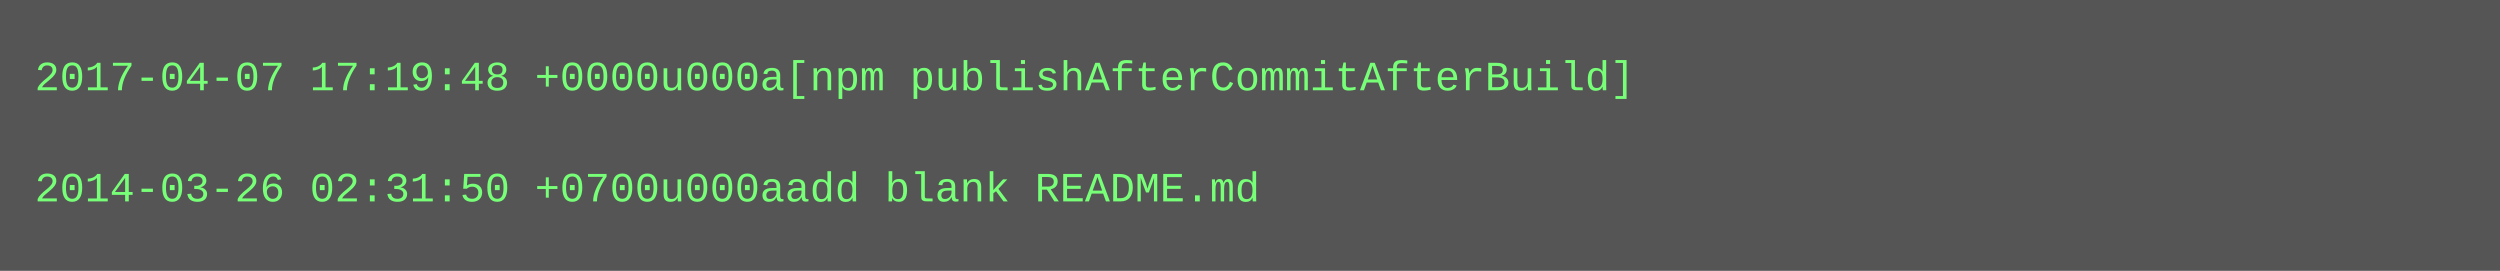
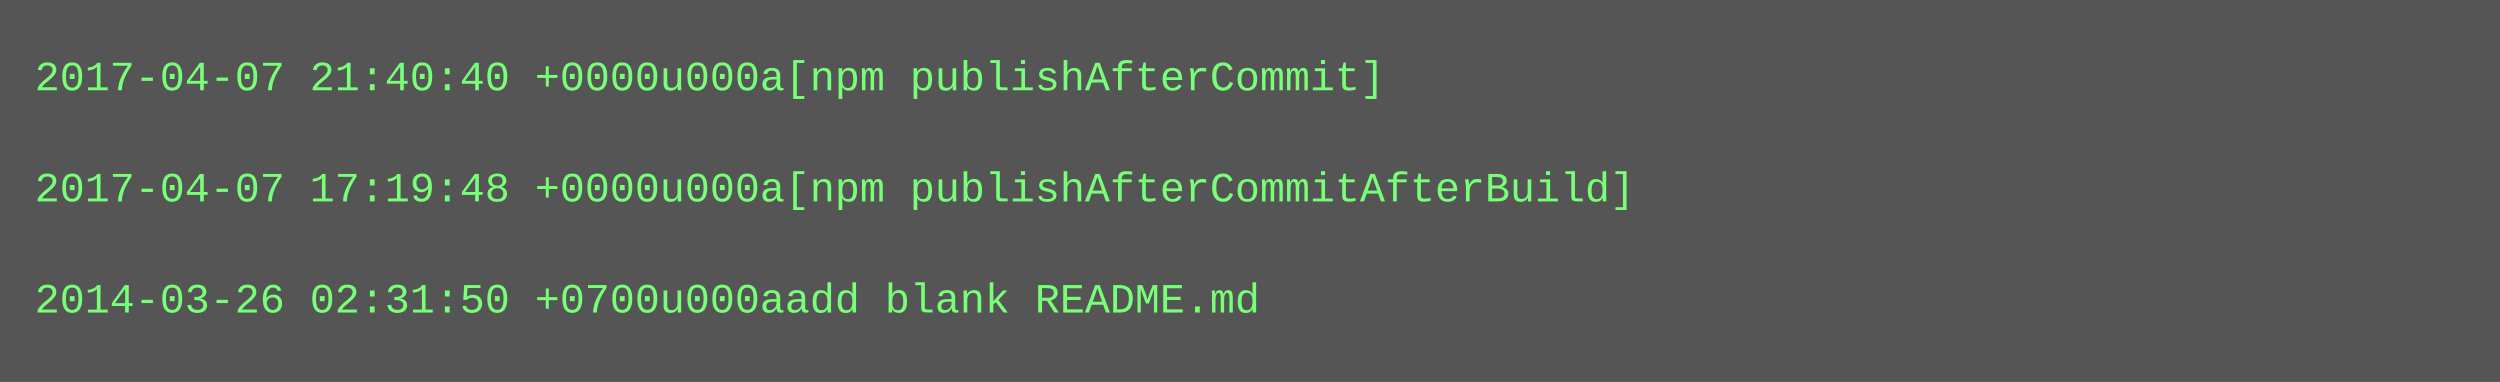
- <svg xmlns="http://www.w3.org/2000/svg" height="78" width="720">
-   <rect height="78" fill="#555" width="720" />
+ <svg xmlns="http://www.w3.org/2000/svg" height="110" width="720">
+   <rect height="110" fill="#555" width="720" />
  <text fill="#7f7" font-family="Courier New" font-size="12" xml:space="preserve">
-     <tspan x="10" y="26">2017-04-07 17:19:48 +0000u000a[npm publishAfterCommitAfterBuild]</tspan>
+     <tspan x="10" y="26">2017-04-07 21:40:40 +0000u000a[npm publishAfterCommit]</tspan>
    <tspan x="10" y="42" />
-     <tspan x="10" y="58">2014-03-26 02:31:50 +0700u000aadd blank README.md</tspan>
+     <tspan x="10" y="58">2017-04-07 17:19:48 +0000u000a[npm publishAfterCommitAfterBuild]</tspan>
+     <tspan x="10" y="74" />
+     <tspan x="10" y="90">2014-03-26 02:31:50 +0700u000aadd blank README.md</tspan>
  </text>
</svg>
